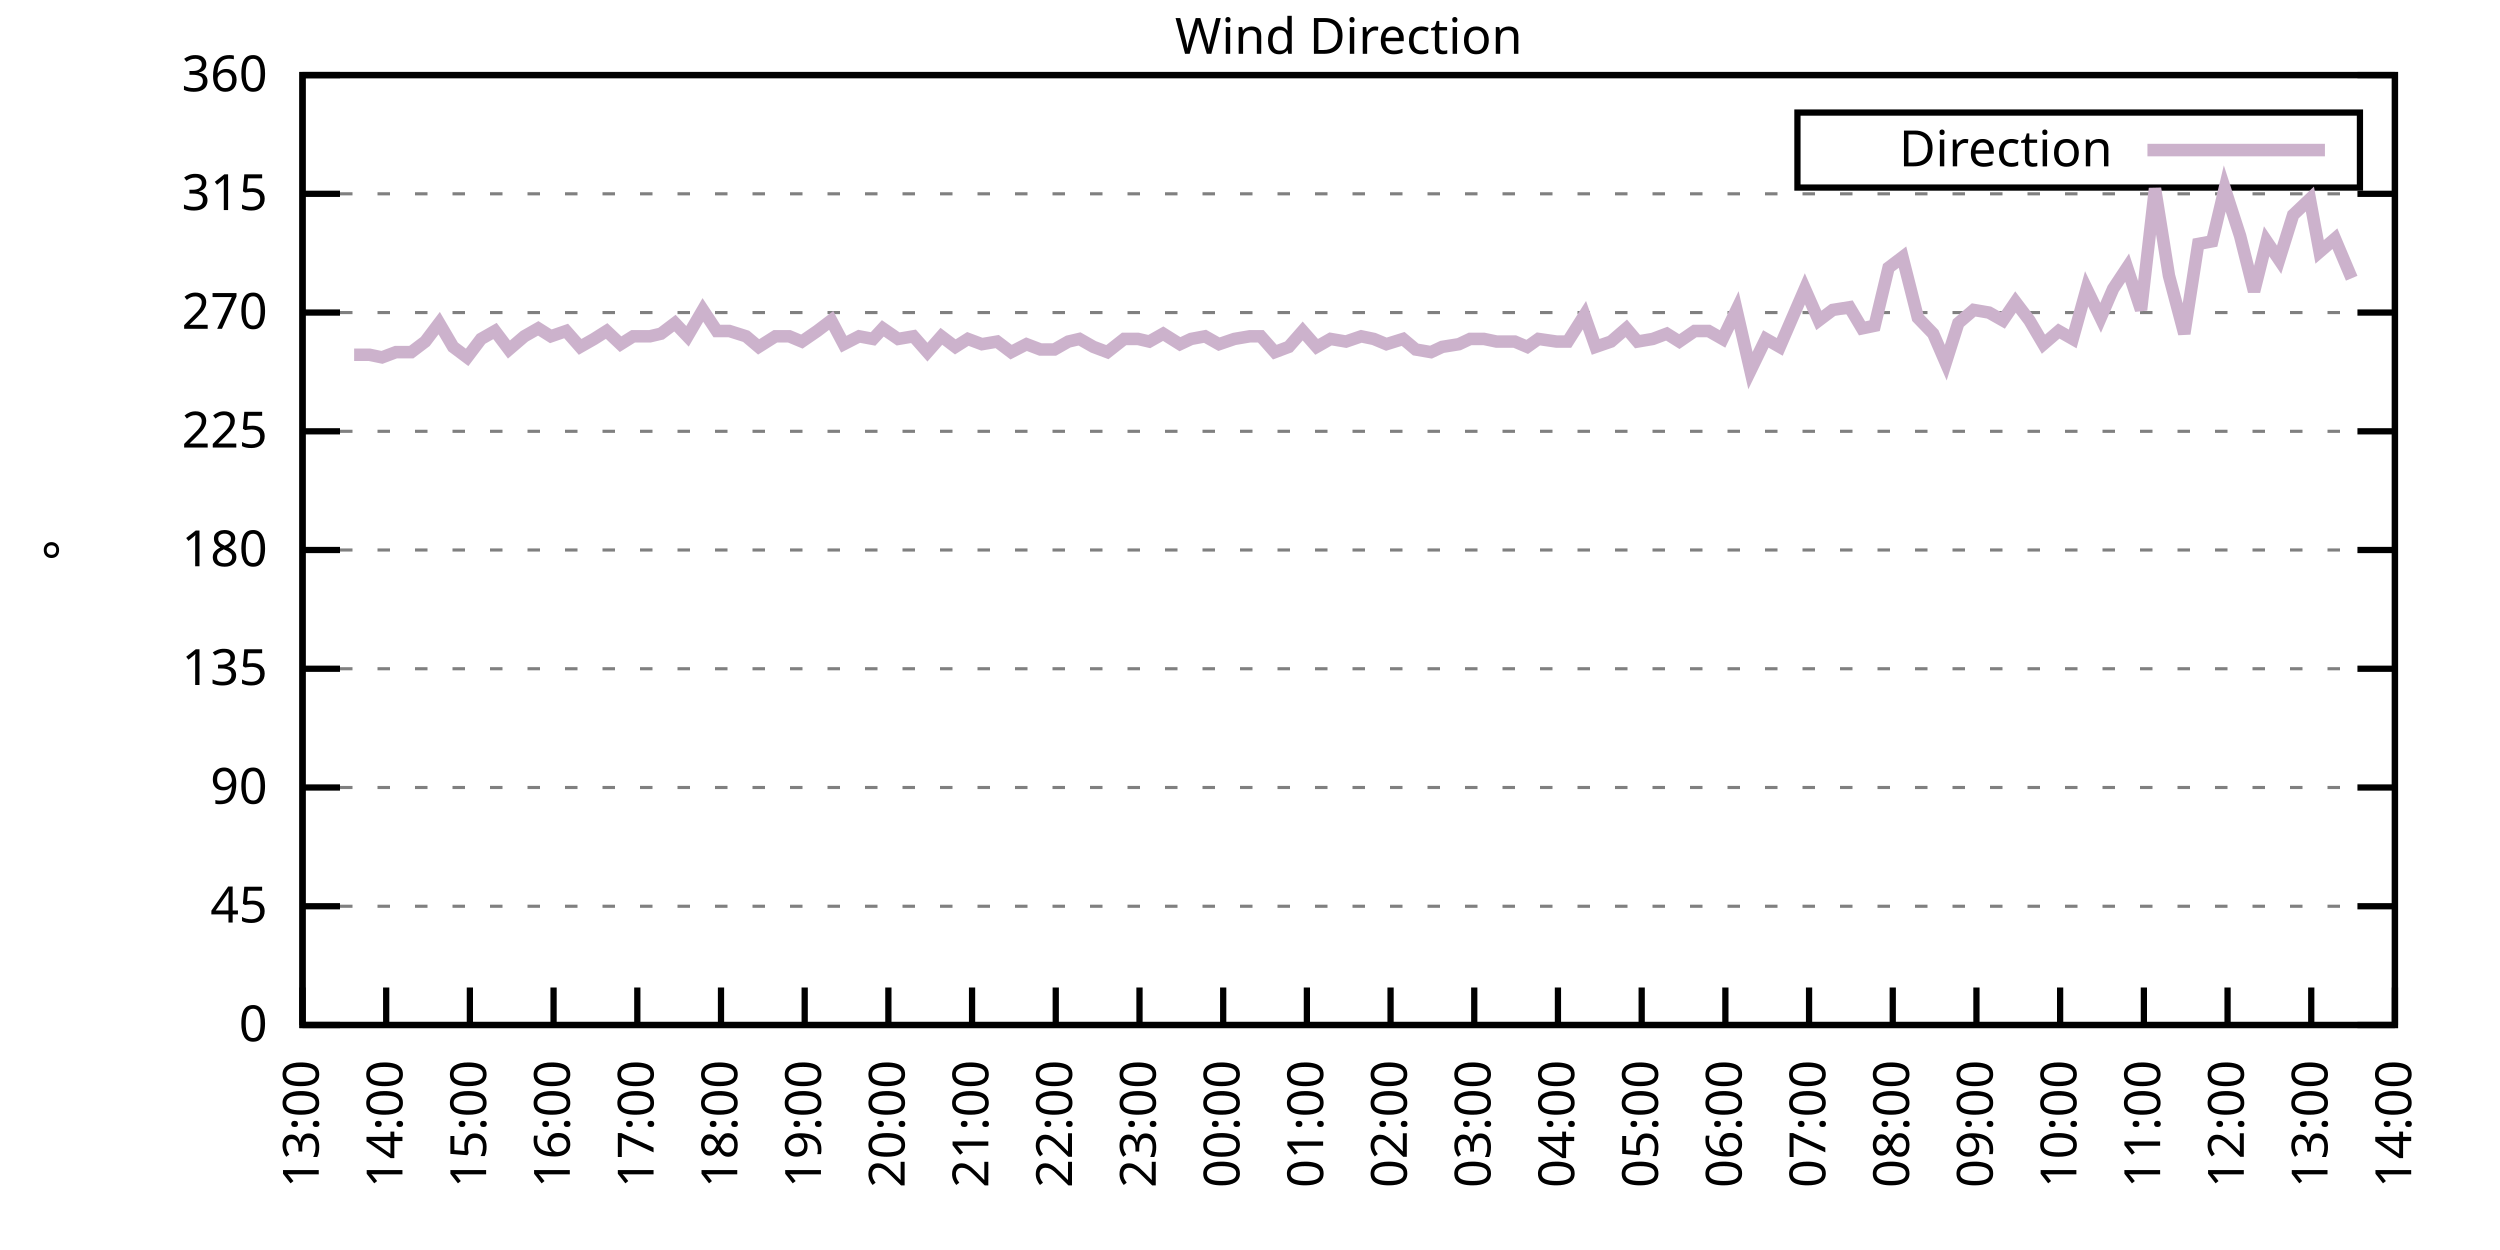
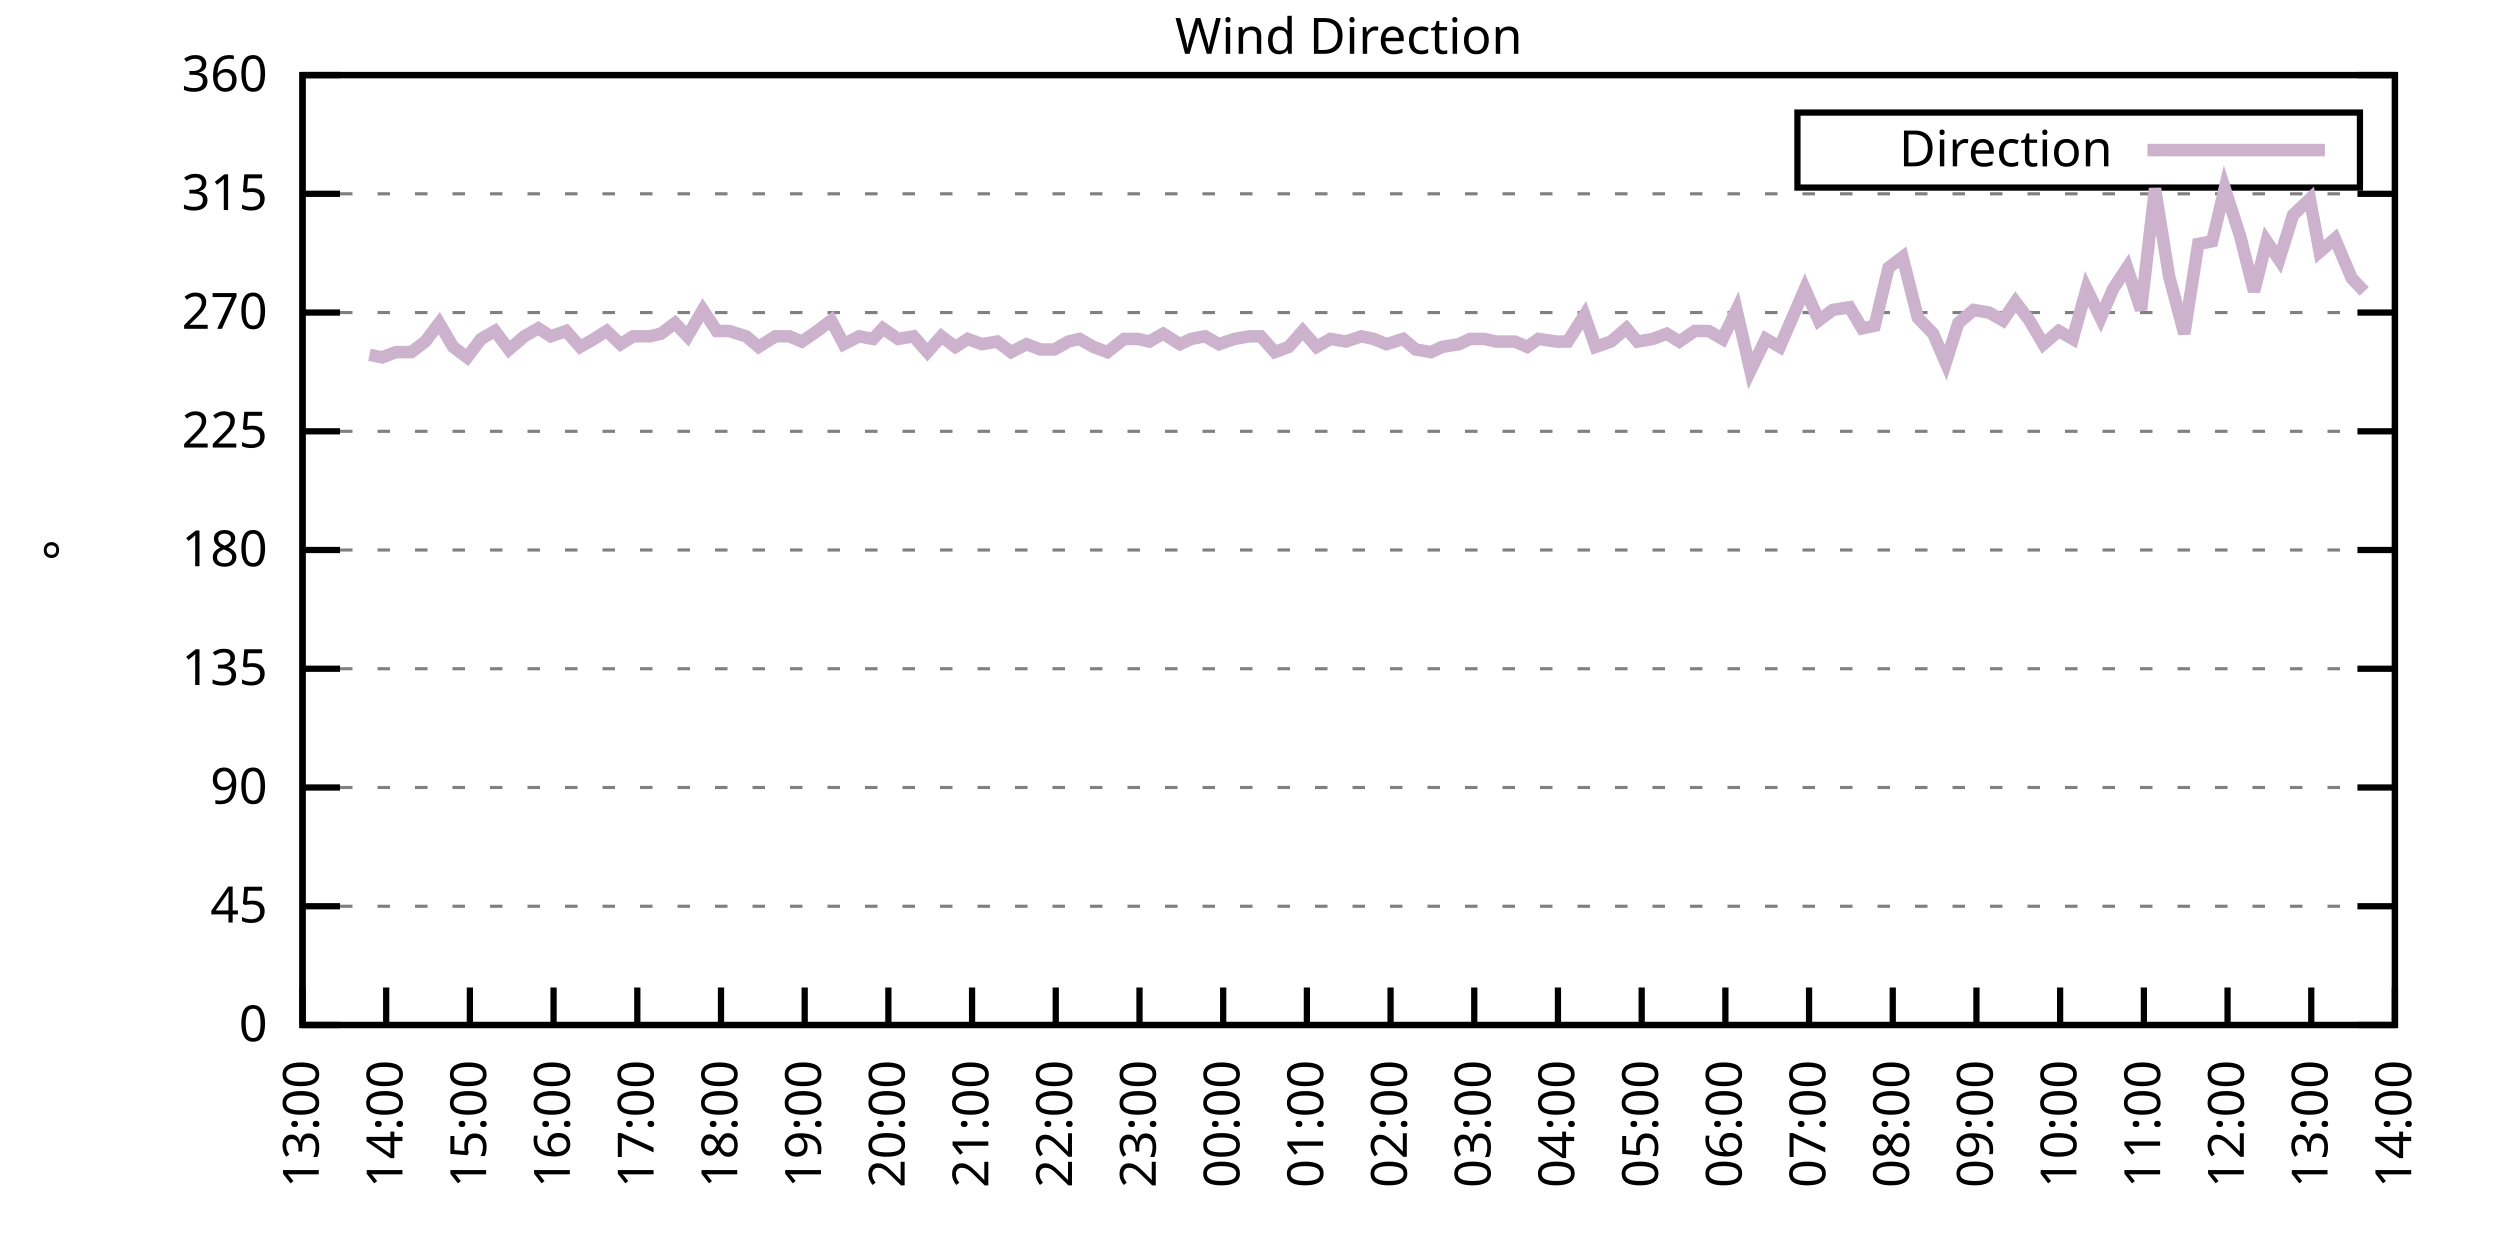
<svg xmlns="http://www.w3.org/2000/svg" xmlns:xlink="http://www.w3.org/1999/xlink" width="400" height="200" viewBox="0 0 400 200">
  <g id="gnuplot_canvas">
    <rect x="0" y="0" width="400" height="200" fill="none" />
    <defs>
      <circle id="gpDot" r="0.5" stroke-width="0.5" stroke="currentColor" />
      <path id="gpPt0" stroke-width="0.333" stroke="currentColor" d="M-1,0 h2 M0,-1 v2" />
      <path id="gpPt1" stroke-width="0.333" stroke="currentColor" d="M-1,-1 L1,1 M1,-1 L-1,1" />
      <path id="gpPt2" stroke-width="0.333" stroke="currentColor" d="M-1,0 L1,0 M0,-1 L0,1 M-1,-1 L1,1 M-1,1 L1,-1" />
      <rect id="gpPt3" stroke-width="0.333" stroke="currentColor" x="-1" y="-1" width="2" height="2" />
      <rect id="gpPt4" stroke-width="0.333" stroke="currentColor" fill="currentColor" x="-1" y="-1" width="2" height="2" />
      <circle id="gpPt5" stroke-width="0.333" stroke="currentColor" cx="0" cy="0" r="1" />
      <use xlink:href="#gpPt5" id="gpPt6" fill="currentColor" stroke="none" />
      <path id="gpPt7" stroke-width="0.333" stroke="currentColor" d="M0,-1.33 L-1.33,0.67 L1.33,0.67 z" />
      <use xlink:href="#gpPt7" id="gpPt8" fill="currentColor" stroke="none" />
      <use xlink:href="#gpPt7" id="gpPt9" stroke="currentColor" transform="rotate(180)" />
      <use xlink:href="#gpPt9" id="gpPt10" fill="currentColor" stroke="none" />
      <use xlink:href="#gpPt3" id="gpPt11" stroke="currentColor" transform="rotate(45)" />
      <use xlink:href="#gpPt11" id="gpPt12" fill="currentColor" stroke="none" />
      <path id="gpPt13" stroke-width="0.333" stroke="currentColor" d="M0,1.330 L1.265,0.411 L0.782,-1.067 L-0.782,-1.076 L-1.265,0.411 z" />
      <use xlink:href="#gpPt13" id="gpPt14" fill="currentColor" stroke="none" />
      <filter id="textbox" filterUnits="objectBoundingBox" x="0" y="0" height="1" width="1">
        <feFlood flood-color="white" flood-opacity="1" result="bgnd" />
        <feComposite in="SourceGraphic" in2="bgnd" operator="atop" />
      </filter>
      <filter id="greybox" filterUnits="objectBoundingBox" x="0" y="0" height="1" width="1">
        <feFlood flood-color="lightgrey" flood-opacity="1" result="grey" />
        <feComposite in="SourceGraphic" in2="grey" operator="atop" />
      </filter>
    </defs>
    <g fill="none" color="white" stroke="currentColor" stroke-width="1.00" stroke-linecap="butt" stroke-linejoin="miter">
</g>
    <g fill="none" color="black" stroke="currentColor" stroke-width="1.00" stroke-linecap="butt" stroke-linejoin="miter">
      <g stroke="none" shape-rendering="crispEdges">
        <polygon fill="rgb(255, 255, 255)" points="48.40,164.00 383.18,164.00 383.18,12.02 48.40,12.02 " />
      </g>
    </g>
    <g fill="none" color="black" stroke="currentColor" stroke-width="1.00" stroke-linecap="butt" stroke-linejoin="miter">
</g>
    <g fill="none" color="black" stroke="black" stroke-width="0.50" stroke-linecap="butt" stroke-linejoin="miter">
</g>
    <g fill="none" color="gray" stroke="currentColor" stroke-width="0.50" stroke-linecap="butt" stroke-linejoin="miter">
      <path stroke="gray" stroke-dasharray="2,4" class="gridline" d="M48.40,164.00 L383.19,164.00  " />
    </g>
    <g fill="none" color="gray" stroke="gray" stroke-width="1.00" stroke-linecap="butt" stroke-linejoin="miter">
</g>
    <g fill="none" color="black" stroke="currentColor" stroke-width="1.00" stroke-linecap="butt" stroke-linejoin="miter">
      <path stroke="black" d="M48.40,164.00 L54.40,164.00 M383.19,164.00 L377.19,164.00  " />
      <g transform="translate(42.80,166.60)" stroke="none" fill="black" font-family="Sans" font-size="8.00" text-anchor="end">
        <text>
          <tspan font-family="Sans"> 0</tspan>
        </text>
      </g>
    </g>
    <g fill="none" color="black" stroke="currentColor" stroke-width="1.00" stroke-linecap="butt" stroke-linejoin="miter">
</g>
    <g fill="none" color="black" stroke="black" stroke-width="0.50" stroke-linecap="butt" stroke-linejoin="miter">
</g>
    <g fill="none" color="gray" stroke="currentColor" stroke-width="0.50" stroke-linecap="butt" stroke-linejoin="miter">
      <path stroke="gray" stroke-dasharray="2,4" class="gridline" d="M48.40,145.00 L383.19,145.00  " />
    </g>
    <g fill="none" color="gray" stroke="gray" stroke-width="1.00" stroke-linecap="butt" stroke-linejoin="miter">
</g>
    <g fill="none" color="black" stroke="currentColor" stroke-width="1.00" stroke-linecap="butt" stroke-linejoin="miter">
      <path stroke="black" d="M48.40,145.00 L54.40,145.00 M383.19,145.00 L377.19,145.00  " />
      <g transform="translate(42.80,147.60)" stroke="none" fill="black" font-family="Sans" font-size="8.00" text-anchor="end">
        <text>
          <tspan font-family="Sans"> 45</tspan>
        </text>
      </g>
    </g>
    <g fill="none" color="black" stroke="currentColor" stroke-width="1.00" stroke-linecap="butt" stroke-linejoin="miter">
</g>
    <g fill="none" color="black" stroke="black" stroke-width="0.50" stroke-linecap="butt" stroke-linejoin="miter">
</g>
    <g fill="none" color="gray" stroke="currentColor" stroke-width="0.50" stroke-linecap="butt" stroke-linejoin="miter">
      <path stroke="gray" stroke-dasharray="2,4" class="gridline" d="M48.40,126.00 L383.19,126.00  " />
    </g>
    <g fill="none" color="gray" stroke="gray" stroke-width="1.00" stroke-linecap="butt" stroke-linejoin="miter">
</g>
    <g fill="none" color="black" stroke="currentColor" stroke-width="1.00" stroke-linecap="butt" stroke-linejoin="miter">
      <path stroke="black" d="M48.40,126.00 L54.40,126.00 M383.19,126.00 L377.19,126.00  " />
      <g transform="translate(42.80,128.60)" stroke="none" fill="black" font-family="Sans" font-size="8.00" text-anchor="end">
        <text>
          <tspan font-family="Sans"> 90</tspan>
        </text>
      </g>
    </g>
    <g fill="none" color="black" stroke="currentColor" stroke-width="1.00" stroke-linecap="butt" stroke-linejoin="miter">
</g>
    <g fill="none" color="black" stroke="black" stroke-width="0.50" stroke-linecap="butt" stroke-linejoin="miter">
</g>
    <g fill="none" color="gray" stroke="currentColor" stroke-width="0.50" stroke-linecap="butt" stroke-linejoin="miter">
      <path stroke="gray" stroke-dasharray="2,4" class="gridline" d="M48.40,107.00 L383.19,107.00  " />
    </g>
    <g fill="none" color="gray" stroke="gray" stroke-width="1.00" stroke-linecap="butt" stroke-linejoin="miter">
</g>
    <g fill="none" color="black" stroke="currentColor" stroke-width="1.00" stroke-linecap="butt" stroke-linejoin="miter">
      <path stroke="black" d="M48.40,107.00 L54.40,107.00 M383.19,107.00 L377.19,107.00  " />
      <g transform="translate(42.80,109.60)" stroke="none" fill="black" font-family="Sans" font-size="8.00" text-anchor="end">
        <text>
          <tspan font-family="Sans"> 135</tspan>
        </text>
      </g>
    </g>
    <g fill="none" color="black" stroke="currentColor" stroke-width="1.00" stroke-linecap="butt" stroke-linejoin="miter">
</g>
    <g fill="none" color="black" stroke="black" stroke-width="0.50" stroke-linecap="butt" stroke-linejoin="miter">
</g>
    <g fill="none" color="gray" stroke="currentColor" stroke-width="0.50" stroke-linecap="butt" stroke-linejoin="miter">
      <path stroke="gray" stroke-dasharray="2,4" class="gridline" d="M48.40,88.00 L383.19,88.00  " />
    </g>
    <g fill="none" color="gray" stroke="gray" stroke-width="1.00" stroke-linecap="butt" stroke-linejoin="miter">
</g>
    <g fill="none" color="black" stroke="currentColor" stroke-width="1.00" stroke-linecap="butt" stroke-linejoin="miter">
      <path stroke="black" d="M48.40,88.00 L54.40,88.00 M383.19,88.00 L377.19,88.00  " />
      <g transform="translate(42.80,90.60)" stroke="none" fill="black" font-family="Sans" font-size="8.00" text-anchor="end">
        <text>
          <tspan font-family="Sans"> 180</tspan>
        </text>
      </g>
    </g>
    <g fill="none" color="black" stroke="currentColor" stroke-width="1.00" stroke-linecap="butt" stroke-linejoin="miter">
</g>
    <g fill="none" color="black" stroke="black" stroke-width="0.50" stroke-linecap="butt" stroke-linejoin="miter">
</g>
    <g fill="none" color="gray" stroke="currentColor" stroke-width="0.50" stroke-linecap="butt" stroke-linejoin="miter">
      <path stroke="gray" stroke-dasharray="2,4" class="gridline" d="M48.40,69.01 L383.19,69.01  " />
    </g>
    <g fill="none" color="gray" stroke="gray" stroke-width="1.00" stroke-linecap="butt" stroke-linejoin="miter">
</g>
    <g fill="none" color="black" stroke="currentColor" stroke-width="1.00" stroke-linecap="butt" stroke-linejoin="miter">
      <path stroke="black" d="M48.40,69.01 L54.40,69.01 M383.19,69.01 L377.19,69.01  " />
      <g transform="translate(42.80,71.61)" stroke="none" fill="black" font-family="Sans" font-size="8.00" text-anchor="end">
        <text>
          <tspan font-family="Sans"> 225</tspan>
        </text>
      </g>
    </g>
    <g fill="none" color="black" stroke="currentColor" stroke-width="1.00" stroke-linecap="butt" stroke-linejoin="miter">
</g>
    <g fill="none" color="black" stroke="black" stroke-width="0.50" stroke-linecap="butt" stroke-linejoin="miter">
</g>
    <g fill="none" color="gray" stroke="currentColor" stroke-width="0.50" stroke-linecap="butt" stroke-linejoin="miter">
      <path stroke="gray" stroke-dasharray="2,4" class="gridline" d="M48.40,50.01 L383.19,50.01  " />
    </g>
    <g fill="none" color="gray" stroke="gray" stroke-width="1.00" stroke-linecap="butt" stroke-linejoin="miter">
</g>
    <g fill="none" color="black" stroke="currentColor" stroke-width="1.00" stroke-linecap="butt" stroke-linejoin="miter">
      <path stroke="black" d="M48.40,50.01 L54.40,50.01 M383.19,50.01 L377.19,50.01  " />
      <g transform="translate(42.80,52.61)" stroke="none" fill="black" font-family="Sans" font-size="8.00" text-anchor="end">
        <text>
          <tspan font-family="Sans"> 270</tspan>
        </text>
      </g>
    </g>
    <g fill="none" color="black" stroke="currentColor" stroke-width="1.00" stroke-linecap="butt" stroke-linejoin="miter">
</g>
    <g fill="none" color="black" stroke="black" stroke-width="0.50" stroke-linecap="butt" stroke-linejoin="miter">
</g>
    <g fill="none" color="gray" stroke="currentColor" stroke-width="0.50" stroke-linecap="butt" stroke-linejoin="miter">
      <path stroke="gray" stroke-dasharray="2,4" class="gridline" d="M48.40,31.01 L383.19,31.01  " />
    </g>
    <g fill="none" color="gray" stroke="gray" stroke-width="1.00" stroke-linecap="butt" stroke-linejoin="miter">
</g>
    <g fill="none" color="black" stroke="currentColor" stroke-width="1.00" stroke-linecap="butt" stroke-linejoin="miter">
      <path stroke="black" d="M48.40,31.01 L54.40,31.01 M383.19,31.01 L377.19,31.01  " />
      <g transform="translate(42.80,33.61)" stroke="none" fill="black" font-family="Sans" font-size="8.00" text-anchor="end">
        <text>
          <tspan font-family="Sans"> 315</tspan>
        </text>
      </g>
    </g>
    <g fill="none" color="black" stroke="currentColor" stroke-width="1.00" stroke-linecap="butt" stroke-linejoin="miter">
</g>
    <g fill="none" color="black" stroke="black" stroke-width="0.50" stroke-linecap="butt" stroke-linejoin="miter">
</g>
    <g fill="none" color="gray" stroke="currentColor" stroke-width="0.50" stroke-linecap="butt" stroke-linejoin="miter">
      <path stroke="gray" stroke-dasharray="2,4" class="gridline" d="M48.40,12.01 L383.19,12.01  " />
    </g>
    <g fill="none" color="gray" stroke="gray" stroke-width="1.00" stroke-linecap="butt" stroke-linejoin="miter">
</g>
    <g fill="none" color="black" stroke="currentColor" stroke-width="1.00" stroke-linecap="butt" stroke-linejoin="miter">
      <path stroke="black" d="M48.40,12.01 L54.40,12.01 M383.19,12.01 L377.19,12.01  " />
      <g transform="translate(42.80,14.61)" stroke="none" fill="black" font-family="Sans" font-size="8.00" text-anchor="end">
        <text>
          <tspan font-family="Sans"> 360</tspan>
        </text>
      </g>
    </g>
    <g fill="none" color="black" stroke="currentColor" stroke-width="1.00" stroke-linecap="butt" stroke-linejoin="miter">
      <path stroke="black" d="M48.40,164.00 L48.40,158.00  " />
      <g transform="translate(51.00,169.60) rotate(270.00)" stroke="none" fill="black" font-family="Sans" font-size="8.00" text-anchor="end">
        <text>
          <tspan font-family="Sans">13:00</tspan>
        </text>
      </g>
    </g>
    <g fill="none" color="black" stroke="currentColor" stroke-width="1.00" stroke-linecap="butt" stroke-linejoin="miter">
      <path stroke="black" d="M61.79,164.00 L61.79,158.00  " />
      <g transform="translate(64.39,169.60) rotate(270.00)" stroke="none" fill="black" font-family="Sans" font-size="8.00" text-anchor="end">
        <text>
          <tspan font-family="Sans">14:00</tspan>
        </text>
      </g>
    </g>
    <g fill="none" color="black" stroke="currentColor" stroke-width="1.00" stroke-linecap="butt" stroke-linejoin="miter">
      <path stroke="black" d="M75.18,164.00 L75.18,158.00  " />
      <g transform="translate(77.78,169.60) rotate(270.00)" stroke="none" fill="black" font-family="Sans" font-size="8.00" text-anchor="end">
        <text>
          <tspan font-family="Sans">15:00</tspan>
        </text>
      </g>
    </g>
    <g fill="none" color="black" stroke="currentColor" stroke-width="1.00" stroke-linecap="butt" stroke-linejoin="miter">
      <path stroke="black" d="M88.57,164.00 L88.57,158.00  " />
      <g transform="translate(91.17,169.60) rotate(270.00)" stroke="none" fill="black" font-family="Sans" font-size="8.00" text-anchor="end">
        <text>
          <tspan font-family="Sans">16:00</tspan>
        </text>
      </g>
    </g>
    <g fill="none" color="black" stroke="currentColor" stroke-width="1.00" stroke-linecap="butt" stroke-linejoin="miter">
      <path stroke="black" d="M101.97,164.00 L101.97,158.00  " />
      <g transform="translate(104.57,169.60) rotate(270.00)" stroke="none" fill="black" font-family="Sans" font-size="8.00" text-anchor="end">
        <text>
          <tspan font-family="Sans">17:00</tspan>
        </text>
      </g>
    </g>
    <g fill="none" color="black" stroke="currentColor" stroke-width="1.00" stroke-linecap="butt" stroke-linejoin="miter">
      <path stroke="black" d="M115.36,164.00 L115.36,158.00  " />
      <g transform="translate(117.96,169.60) rotate(270.00)" stroke="none" fill="black" font-family="Sans" font-size="8.00" text-anchor="end">
        <text>
          <tspan font-family="Sans">18:00</tspan>
        </text>
      </g>
    </g>
    <g fill="none" color="black" stroke="currentColor" stroke-width="1.00" stroke-linecap="butt" stroke-linejoin="miter">
      <path stroke="black" d="M128.75,164.00 L128.75,158.00  " />
      <g transform="translate(131.35,169.60) rotate(270.00)" stroke="none" fill="black" font-family="Sans" font-size="8.00" text-anchor="end">
        <text>
          <tspan font-family="Sans">19:00</tspan>
        </text>
      </g>
    </g>
    <g fill="none" color="black" stroke="currentColor" stroke-width="1.00" stroke-linecap="butt" stroke-linejoin="miter">
      <path stroke="black" d="M142.14,164.00 L142.14,158.00  " />
      <g transform="translate(144.74,169.60) rotate(270.00)" stroke="none" fill="black" font-family="Sans" font-size="8.00" text-anchor="end">
        <text>
          <tspan font-family="Sans">20:00</tspan>
        </text>
      </g>
    </g>
    <g fill="none" color="black" stroke="currentColor" stroke-width="1.00" stroke-linecap="butt" stroke-linejoin="miter">
      <path stroke="black" d="M155.53,164.00 L155.53,158.00  " />
      <g transform="translate(158.13,169.60) rotate(270.00)" stroke="none" fill="black" font-family="Sans" font-size="8.00" text-anchor="end">
        <text>
          <tspan font-family="Sans">21:00</tspan>
        </text>
      </g>
    </g>
    <g fill="none" color="black" stroke="currentColor" stroke-width="1.00" stroke-linecap="butt" stroke-linejoin="miter">
      <path stroke="black" d="M168.92,164.00 L168.92,158.00  " />
      <g transform="translate(171.52,169.60) rotate(270.00)" stroke="none" fill="black" font-family="Sans" font-size="8.00" text-anchor="end">
        <text>
          <tspan font-family="Sans">22:00</tspan>
        </text>
      </g>
    </g>
    <g fill="none" color="black" stroke="currentColor" stroke-width="1.00" stroke-linecap="butt" stroke-linejoin="miter">
      <path stroke="black" d="M182.32,164.00 L182.32,158.00  " />
      <g transform="translate(184.92,169.60) rotate(270.00)" stroke="none" fill="black" font-family="Sans" font-size="8.00" text-anchor="end">
        <text>
          <tspan font-family="Sans">23:00</tspan>
        </text>
      </g>
    </g>
    <g fill="none" color="black" stroke="currentColor" stroke-width="1.00" stroke-linecap="butt" stroke-linejoin="miter">
      <path stroke="black" d="M195.71,164.00 L195.71,158.00  " />
      <g transform="translate(198.31,169.60) rotate(270.00)" stroke="none" fill="black" font-family="Sans" font-size="8.00" text-anchor="end">
        <text>
          <tspan font-family="Sans">00:00</tspan>
        </text>
      </g>
    </g>
    <g fill="none" color="black" stroke="currentColor" stroke-width="1.00" stroke-linecap="butt" stroke-linejoin="miter">
      <path stroke="black" d="M209.10,164.00 L209.10,158.00  " />
      <g transform="translate(211.70,169.60) rotate(270.00)" stroke="none" fill="black" font-family="Sans" font-size="8.00" text-anchor="end">
        <text>
          <tspan font-family="Sans">01:00</tspan>
        </text>
      </g>
    </g>
    <g fill="none" color="black" stroke="currentColor" stroke-width="1.00" stroke-linecap="butt" stroke-linejoin="miter">
      <path stroke="black" d="M222.49,164.00 L222.49,158.00  " />
      <g transform="translate(225.09,169.60) rotate(270.00)" stroke="none" fill="black" font-family="Sans" font-size="8.00" text-anchor="end">
        <text>
          <tspan font-family="Sans">02:00</tspan>
        </text>
      </g>
    </g>
    <g fill="none" color="black" stroke="currentColor" stroke-width="1.00" stroke-linecap="butt" stroke-linejoin="miter">
      <path stroke="black" d="M235.88,164.00 L235.88,158.00  " />
      <g transform="translate(238.48,169.60) rotate(270.00)" stroke="none" fill="black" font-family="Sans" font-size="8.00" text-anchor="end">
        <text>
          <tspan font-family="Sans">03:00</tspan>
        </text>
      </g>
    </g>
    <g fill="none" color="black" stroke="currentColor" stroke-width="1.00" stroke-linecap="butt" stroke-linejoin="miter">
      <path stroke="black" d="M249.27,164.00 L249.27,158.00  " />
      <g transform="translate(251.87,169.60) rotate(270.00)" stroke="none" fill="black" font-family="Sans" font-size="8.00" text-anchor="end">
        <text>
          <tspan font-family="Sans">04:00</tspan>
        </text>
      </g>
    </g>
    <g fill="none" color="black" stroke="currentColor" stroke-width="1.00" stroke-linecap="butt" stroke-linejoin="miter">
      <path stroke="black" d="M262.67,164.00 L262.67,158.00  " />
      <g transform="translate(265.27,169.60) rotate(270.00)" stroke="none" fill="black" font-family="Sans" font-size="8.00" text-anchor="end">
        <text>
          <tspan font-family="Sans">05:00</tspan>
        </text>
      </g>
    </g>
    <g fill="none" color="black" stroke="currentColor" stroke-width="1.00" stroke-linecap="butt" stroke-linejoin="miter">
      <path stroke="black" d="M276.06,164.00 L276.06,158.00  " />
      <g transform="translate(278.66,169.60) rotate(270.00)" stroke="none" fill="black" font-family="Sans" font-size="8.00" text-anchor="end">
        <text>
          <tspan font-family="Sans">06:00</tspan>
        </text>
      </g>
    </g>
    <g fill="none" color="black" stroke="currentColor" stroke-width="1.00" stroke-linecap="butt" stroke-linejoin="miter">
      <path stroke="black" d="M289.45,164.00 L289.45,158.00  " />
      <g transform="translate(292.05,169.60) rotate(270.00)" stroke="none" fill="black" font-family="Sans" font-size="8.00" text-anchor="end">
        <text>
          <tspan font-family="Sans">07:00</tspan>
        </text>
      </g>
    </g>
    <g fill="none" color="black" stroke="currentColor" stroke-width="1.00" stroke-linecap="butt" stroke-linejoin="miter">
      <path stroke="black" d="M302.84,164.00 L302.84,158.00  " />
      <g transform="translate(305.44,169.60) rotate(270.00)" stroke="none" fill="black" font-family="Sans" font-size="8.00" text-anchor="end">
        <text>
          <tspan font-family="Sans">08:00</tspan>
        </text>
      </g>
    </g>
    <g fill="none" color="black" stroke="currentColor" stroke-width="1.00" stroke-linecap="butt" stroke-linejoin="miter">
      <path stroke="black" d="M316.23,164.00 L316.23,158.00  " />
      <g transform="translate(318.83,169.60) rotate(270.00)" stroke="none" fill="black" font-family="Sans" font-size="8.00" text-anchor="end">
        <text>
          <tspan font-family="Sans">09:00</tspan>
        </text>
      </g>
    </g>
    <g fill="none" color="black" stroke="currentColor" stroke-width="1.00" stroke-linecap="butt" stroke-linejoin="miter">
      <path stroke="black" d="M329.62,164.00 L329.62,158.00  " />
      <g transform="translate(332.22,169.60) rotate(270.00)" stroke="none" fill="black" font-family="Sans" font-size="8.00" text-anchor="end">
        <text>
          <tspan font-family="Sans">10:00</tspan>
        </text>
      </g>
    </g>
    <g fill="none" color="black" stroke="currentColor" stroke-width="1.00" stroke-linecap="butt" stroke-linejoin="miter">
      <path stroke="black" d="M343.02,164.00 L343.02,158.00  " />
      <g transform="translate(345.62,169.60) rotate(270.00)" stroke="none" fill="black" font-family="Sans" font-size="8.00" text-anchor="end">
        <text>
          <tspan font-family="Sans">11:00</tspan>
        </text>
      </g>
    </g>
    <g fill="none" color="black" stroke="currentColor" stroke-width="1.00" stroke-linecap="butt" stroke-linejoin="miter">
      <path stroke="black" d="M356.41,164.00 L356.41,158.00  " />
      <g transform="translate(359.01,169.60) rotate(270.00)" stroke="none" fill="black" font-family="Sans" font-size="8.00" text-anchor="end">
        <text>
          <tspan font-family="Sans">12:00</tspan>
        </text>
      </g>
    </g>
    <g fill="none" color="black" stroke="currentColor" stroke-width="1.00" stroke-linecap="butt" stroke-linejoin="miter">
      <path stroke="black" d="M369.80,164.00 L369.80,158.00  " />
      <g transform="translate(372.40,169.60) rotate(270.00)" stroke="none" fill="black" font-family="Sans" font-size="8.00" text-anchor="end">
        <text>
          <tspan font-family="Sans">13:00</tspan>
        </text>
      </g>
    </g>
    <g fill="none" color="black" stroke="currentColor" stroke-width="1.00" stroke-linecap="butt" stroke-linejoin="miter">
      <path stroke="black" d="M383.19,164.00 L383.19,158.00  " />
      <g transform="translate(385.79,169.60) rotate(270.00)" stroke="none" fill="black" font-family="Sans" font-size="8.00" text-anchor="end">
        <text>
          <tspan font-family="Sans">14:00</tspan>
        </text>
      </g>
    </g>
    <g fill="none" color="black" stroke="currentColor" stroke-width="1.00" stroke-linecap="butt" stroke-linejoin="miter">
</g>
    <g fill="none" color="black" stroke="currentColor" stroke-width="1.00" stroke-linecap="butt" stroke-linejoin="miter">
      <path stroke="black" d="M48.40,12.01 L48.40,164.00 L383.19,164.00 L383.19,12.01 L48.40,12.01 Z  " />
    </g>
    <g fill="none" color="black" stroke="currentColor" stroke-width="1.00" stroke-linecap="butt" stroke-linejoin="miter">
</g>
    <g fill="none" color="black" stroke="currentColor" stroke-width="1.00" stroke-linecap="butt" stroke-linejoin="miter">
      <path stroke="black" d="M287.59,30.01 L287.59,18.01 L377.59,18.01 L377.59,30.01 L287.59,30.01 Z  " />
    </g>
    <g id="Wind_direction_plot_1">
      <g fill="none" color="white" stroke="black" stroke-width="2.00" stroke-linecap="butt" stroke-linejoin="miter">
</g>
      <g fill="none" color="black" stroke="currentColor" stroke-width="2.00" stroke-linecap="butt" stroke-linejoin="miter">
        <g transform="translate(337.99,26.61)" stroke="none" fill="black" font-family="Sans" font-size="8.00" text-anchor="end">
          <text>
            <tspan font-family="Sans">Direction</tspan>
          </text>
        </g>
      </g>
      <g fill="none" color="black" stroke="currentColor" stroke-width="2.00" stroke-linecap="butt" stroke-linejoin="miter">
-         <path stroke="rgb(204, 178, 204)" d="M343.59,24.01 L371.99,24.01 M56.66,56.76 L59.11,56.76 L61.12,57.18 L63.35,56.34 L65.81,56.34 L68.04,54.65   L70.27,51.70 L72.50,55.50 L74.74,57.18 L76.97,54.23 L79.20,52.96 L81.43,55.92 L83.89,53.81 L86.12,52.54   L88.13,53.81 L90.58,52.96 L92.82,55.50 L95.05,54.23 L97.06,52.96 L99.29,55.07 L101.30,53.81 L103.98,53.81   L105.76,53.39 L107.99,51.70 L110.00,53.81 L112.46,49.59 L114.69,52.96 L116.70,52.96 L119.38,53.81 L121.38,55.50   L124.06,53.81 L126.29,53.81 L128.30,54.65 L130.76,52.96 L132.99,51.27 L135.00,55.07 L137.45,53.81 L139.69,54.23   L141.25,52.54 L143.70,54.23 L146.16,53.81 L148.39,56.34 L150.62,53.81 L152.85,55.50 L154.86,54.23 L157.10,55.07   L159.55,54.65 L161.78,56.34 L164.24,55.07 L166.47,55.92 L168.70,55.92 L170.93,54.65 L172.72,54.23 L174.95,55.50   L177.18,56.34 L179.86,54.23 L182.09,54.23 L183.88,54.65 L186.11,53.39 L188.79,55.07 L190.57,54.23 L192.81,53.81   L195.04,55.07 L197.49,54.23 L199.95,53.81 L201.73,53.81 L203.97,56.34 L206.20,55.50 L208.43,52.96 L210.66,55.50   L212.89,54.23 L215.35,54.65 L217.80,53.81 L219.81,54.23 L221.82,55.07 L224.50,54.23 L226.51,55.92 L228.96,56.34   L230.75,55.50 L233.43,55.07 L235.21,54.23 L237.44,54.23 L239.45,54.65 L242.36,54.65 L244.36,55.50 L246.15,54.23   L249.05,54.65 L250.84,54.65 L253.51,50.43 L255.30,55.50 L257.76,54.65 L260.21,52.54 L262.00,54.65 L264.45,54.23   L266.68,53.39 L268.69,54.65 L271.15,52.96 L273.38,52.96 L275.61,54.23 L277.84,49.59 L280.07,59.30 L282.53,54.23   L284.76,55.50 L288.78,46.21 L291.01,51.27 L293.24,49.59 L295.92,49.16 L297.93,52.54 L299.94,52.12 L302.17,42.83   L304.40,41.14 L306.86,50.85 L309.31,53.39 L311.32,58.03 L313.33,51.70 L315.79,49.59 L318.24,50.01 L320.47,51.27   L322.48,48.32 L324.71,51.27 L326.95,55.07 L329.40,52.96 L331.63,54.23 L333.86,46.21 L336.10,50.85 L338.10,46.21   L340.34,42.83 L342.57,49.59 L344.80,30.16 L347.03,44.10 L349.49,53.39 L351.72,39.03 L353.95,38.61 L355.96,30.16   L358.42,37.76 L360.65,46.63 L362.66,38.61 L364.66,41.56 L366.90,34.39 L369.58,31.85 L371.14,40.30 L373.59,38.19   L376.27,44.52  " />
+         <path stroke="rgb(204, 178, 204)" d="M343.59,24.01 L371.99,24.01 M59.11,56.76 L61.12,57.18 L63.35,56.34 L65.81,56.34 L68.04,54.65 L70.27,51.70   L72.50,55.50 L74.74,57.18 L76.97,54.23 L79.20,52.96 L81.43,55.92 L83.89,53.81 L86.12,52.54 L88.13,53.81   L90.58,52.96 L92.82,55.50 L95.05,54.23 L97.06,52.96 L99.29,55.07 L101.30,53.81 L103.98,53.81 L105.76,53.39   L107.99,51.70 L110.00,53.81 L112.46,49.59 L114.69,52.96 L116.70,52.96 L119.38,53.81 L121.38,55.50 L124.06,53.81   L126.29,53.81 L128.30,54.65 L130.76,52.96 L132.99,51.27 L135.00,55.07 L137.45,53.81 L139.69,54.23 L141.25,52.54   L143.70,54.23 L146.16,53.81 L148.39,56.34 L150.62,53.81 L152.85,55.50 L154.86,54.23 L157.10,55.07 L159.55,54.65   L161.78,56.34 L164.24,55.07 L166.47,55.92 L168.70,55.92 L170.93,54.65 L172.72,54.23 L174.95,55.50 L177.18,56.34   L179.86,54.23 L182.09,54.23 L183.88,54.65 L186.11,53.39 L188.79,55.07 L190.57,54.23 L192.81,53.81 L195.04,55.07   L197.49,54.23 L199.95,53.81 L201.73,53.81 L203.97,56.34 L206.20,55.50 L208.43,52.96 L210.66,55.50 L212.89,54.23   L215.35,54.65 L217.80,53.81 L219.81,54.23 L221.82,55.07 L224.50,54.23 L226.51,55.92 L228.96,56.34 L230.75,55.50   L233.43,55.07 L235.21,54.23 L237.44,54.23 L239.45,54.65 L242.36,54.65 L244.36,55.50 L246.15,54.23 L249.05,54.65   L250.84,54.65 L253.51,50.43 L255.30,55.50 L257.76,54.65 L260.21,52.54 L262.00,54.65 L264.45,54.23 L266.68,53.39   L268.69,54.65 L271.15,52.96 L273.38,52.96 L275.61,54.23 L277.84,49.59 L280.07,59.30 L282.53,54.23 L284.76,55.50   L288.78,46.21 L291.01,51.27 L293.24,49.59 L295.92,49.16 L297.93,52.54 L299.94,52.12 L302.17,42.83 L304.40,41.14   L306.86,50.85 L309.31,53.39 L311.32,58.03 L313.33,51.70 L315.79,49.59 L318.24,50.01 L320.47,51.27 L322.48,48.32   L324.71,51.27 L326.95,55.07 L329.40,52.96 L331.63,54.23 L333.86,46.21 L336.10,50.85 L338.10,46.21 L340.34,42.83   L342.57,49.59 L344.80,30.16 L347.03,44.10 L349.49,53.39 L351.72,39.03 L353.95,38.61 L355.96,30.16 L358.42,37.76   L360.65,46.63 L362.66,38.61 L364.66,41.56 L366.90,34.39 L369.58,31.85 L371.14,40.30 L373.59,38.19 L376.27,44.52   L378.28,46.63  " />
      </g>
    </g>
    <g fill="none" color="black" stroke="currentColor" stroke-width="2.00" stroke-linecap="butt" stroke-linejoin="miter">
</g>
    <g fill="none" color="black" stroke="black" stroke-width="1.00" stroke-linecap="butt" stroke-linejoin="miter">
</g>
    <g fill="none" color="black" stroke="currentColor" stroke-width="1.00" stroke-linecap="butt" stroke-linejoin="miter">
      <path stroke="black" d="M48.40,12.01 L48.40,164.00 L383.19,164.00 L383.19,12.01 L48.40,12.01 Z  " />
      <g transform="translate(12.80,88.01) rotate(270.00)" stroke="none" fill="black" font-family="Sans" font-size="8.00" text-anchor="middle">
        <text>
          <tspan font-family="Sans">°</tspan>
        </text>
      </g>
    </g>
    <g fill="none" color="black" stroke="currentColor" stroke-width="1.00" stroke-linecap="butt" stroke-linejoin="miter">
</g>
    <g fill="none" color="black" stroke="currentColor" stroke-width="1.00" stroke-linecap="butt" stroke-linejoin="miter">
      <g transform="translate(215.79,8.61)" stroke="none" fill="black" font-family="Sans" font-size="8.00" text-anchor="middle">
        <text>
          <tspan font-family="Sans">Wind Direction</tspan>
        </text>
      </g>
    </g>
    <g fill="none" color="black" stroke="currentColor" stroke-width="1.00" stroke-linecap="butt" stroke-linejoin="miter">
</g>
  </g>
</svg>
